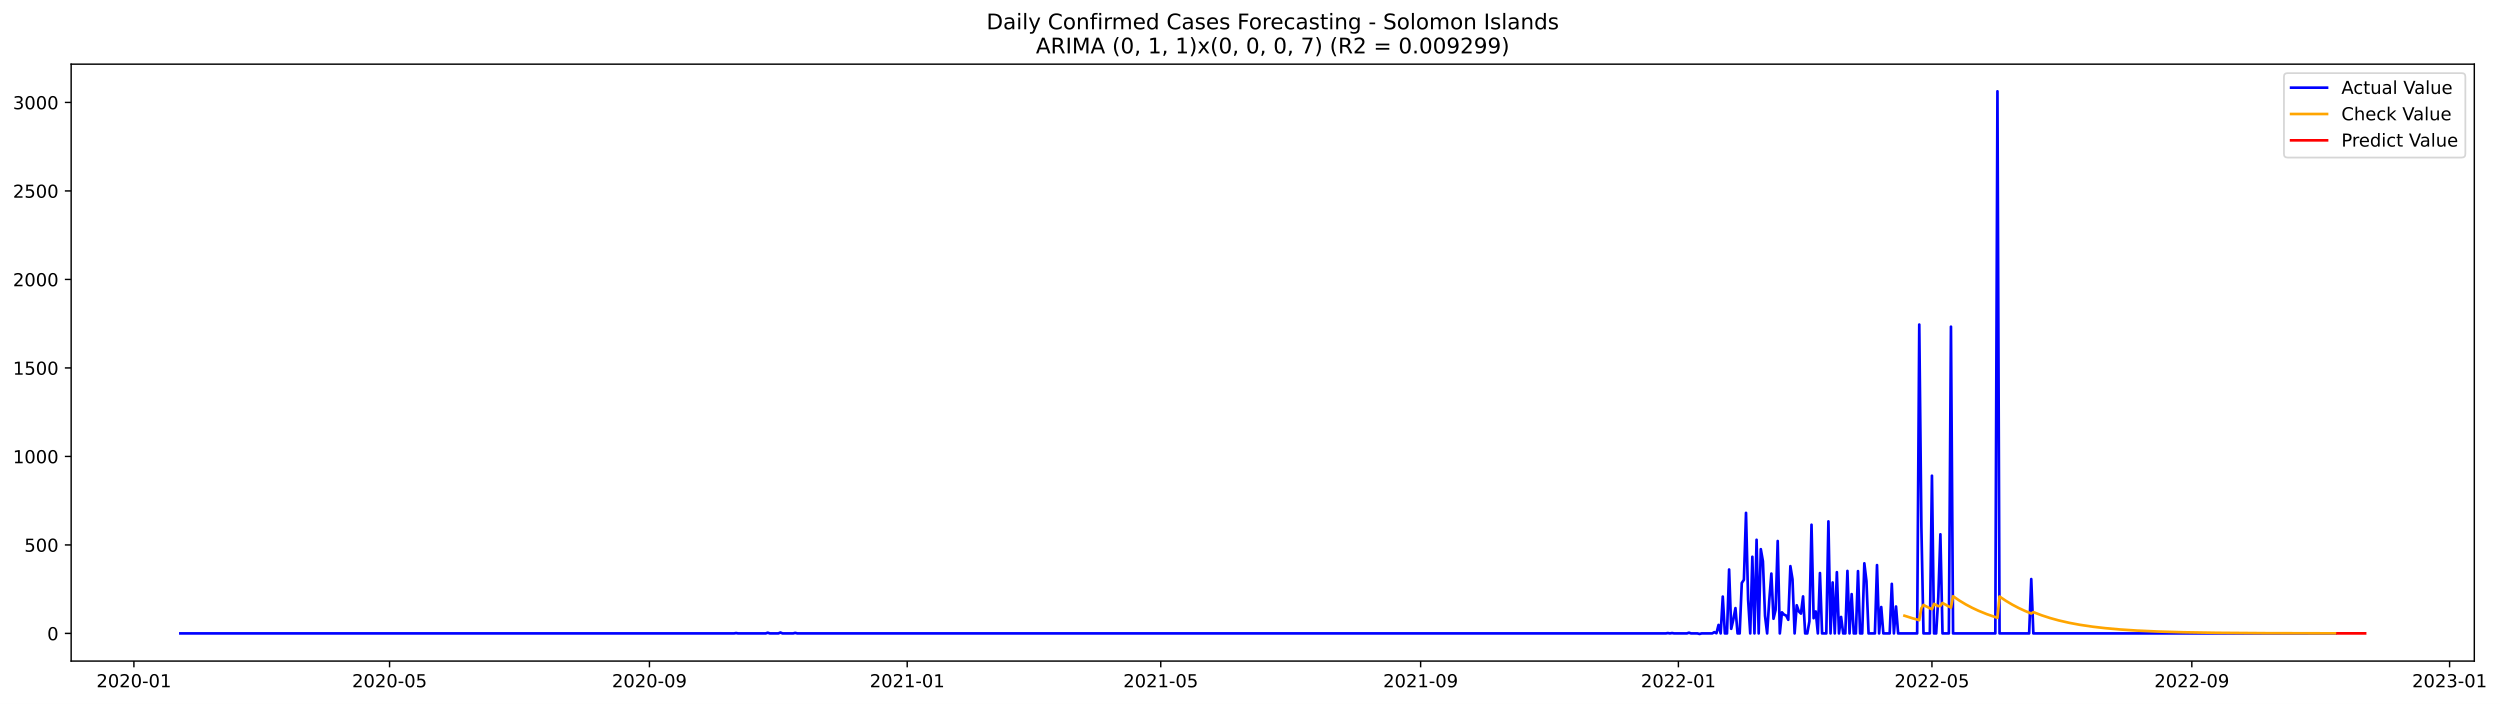
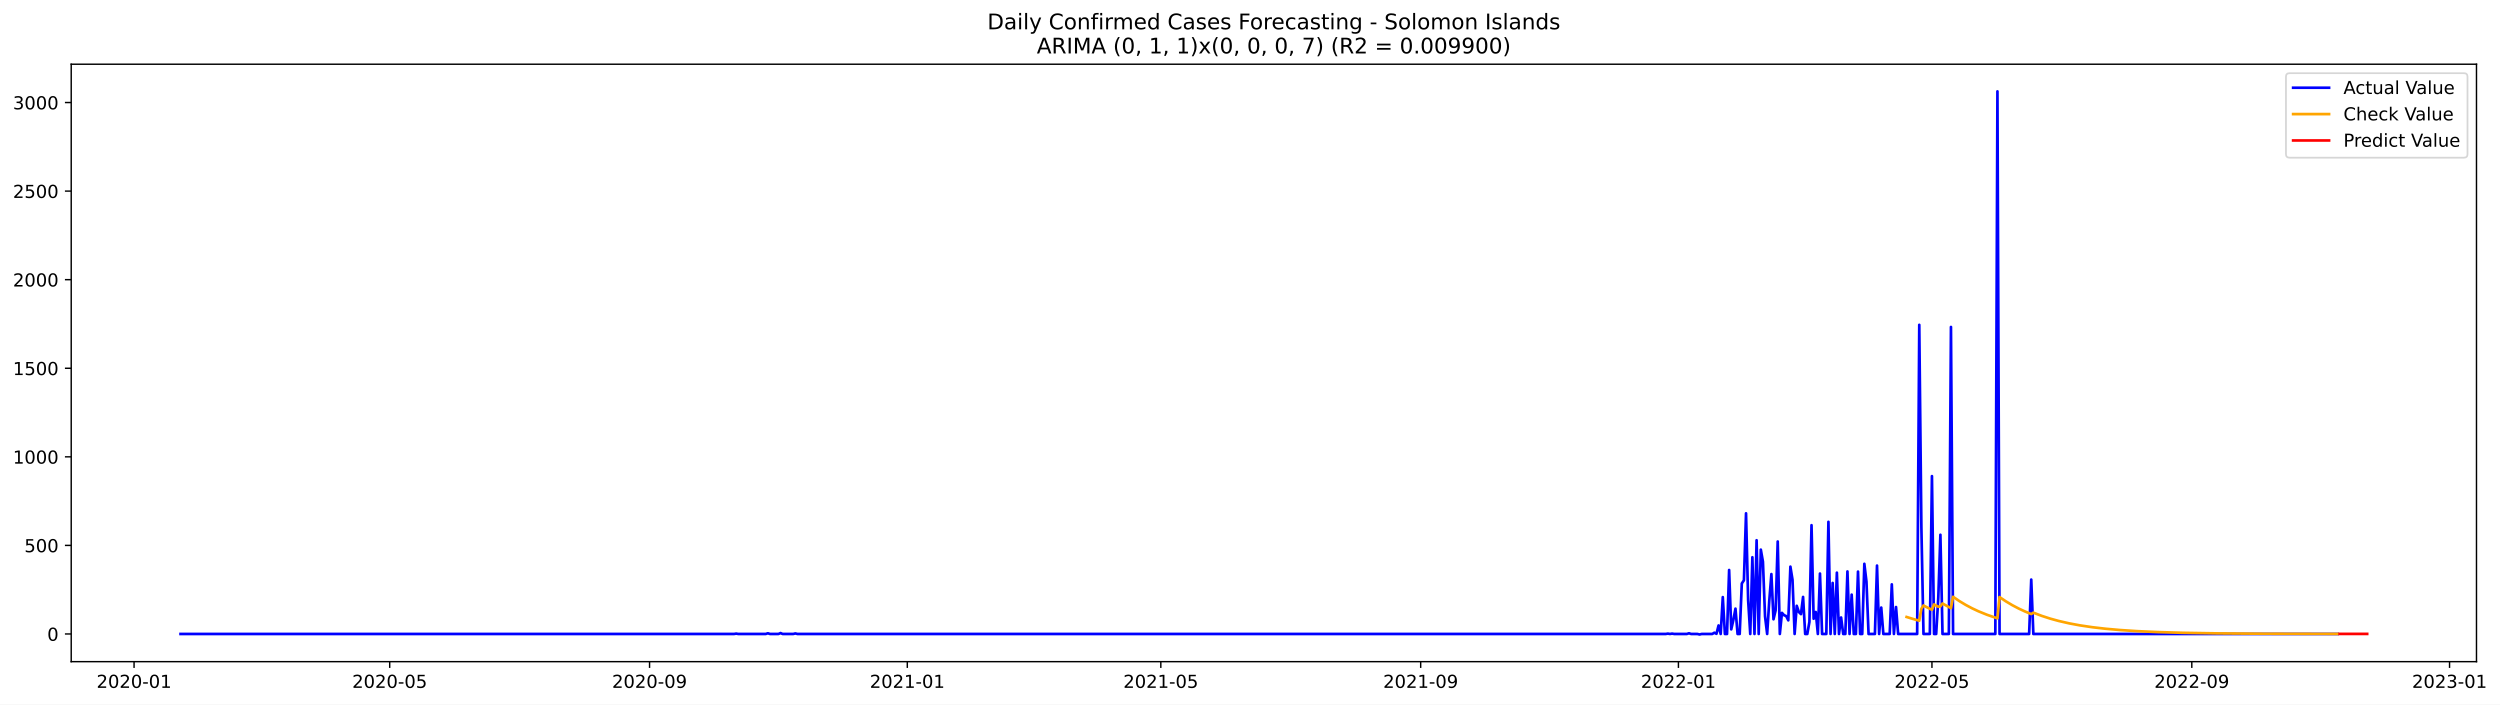
- <svg xmlns="http://www.w3.org/2000/svg" xmlns:xlink="http://www.w3.org/1999/xlink" width="1393.166pt" height="392.274pt" viewBox="0 0 1393.166 392.274" version="1.1">
+ <svg xmlns="http://www.w3.org/2000/svg" xmlns:xlink="http://www.w3.org/1999/xlink" width="1391.944pt" height="392.274pt" viewBox="0 0 1391.944 392.274" version="1.1">
  <defs>
    <style type="text/css">*{stroke-linejoin: round; stroke-linecap: butt}</style>
  </defs>
  <g id="figure_1">
    <g id="patch_1">
-       <path d="M 0 392.274  L 1393.166 392.274  L 1393.166 0  L 0 0  z " style="fill: #ffffff" />
+       <path d="M 0 392.274  L 1391.944 392.274  L 1391.944 0  L 0 0  z " style="fill: #ffffff" />
    </g>
    <g id="axes_1">
      <g id="patch_2">
        <path d="M 39.65 368.396  L 1378.85 368.396  L 1378.85 35.755  L 39.65 35.755  z " style="fill: #ffffff" />
      </g>
      <g id="matplotlib.axis_1">
        <g id="xtick_1">
          <g id="line2d_1">
            <defs>
-               <path id="me07cc4bc55" d="M 0 0  L 0 3.5  " style="stroke: #000000; stroke-width: 0.8" />
+               <path id="m49e1954fff" d="M 0 0  L 0 3.5  " style="stroke: #000000; stroke-width: 0.8" />
            </defs>
            <g>
-               <use xlink:href="#me07cc4bc55" x="74.619" y="368.396" style="stroke: #000000; stroke-width: 0.8" />
+               <use xlink:href="#m49e1954fff" x="74.644" y="368.396" style="stroke: #000000; stroke-width: 0.8" />
            </g>
          </g>
          <g id="text_1">
-             <g transform="translate(53.72803 382.9939)scale(0.1 -0.1)">
+             <g transform="translate(53.75306 382.9939)scale(0.1 -0.1)">
              <defs>
                <path id="DejaVuSans-32" d="M 1228 531  L 3431 531  L 3431 0  L 469 0  L 469 531  Q 828 903 1448 1529  Q 2069 2156 2228 2338  Q 2531 2678 2651 2914  Q 2772 3150 2772 3378  Q 2772 3750 2511 3984  Q 2250 4219 1831 4219  Q 1534 4219 1204 4116  Q 875 4013 500 3803  L 500 4441  Q 881 4594 1212 4672  Q 1544 4750 1819 4750  Q 2544 4750 2975 4387  Q 3406 4025 3406 3419  Q 3406 3131 3298 2873  Q 3191 2616 2906 2266  Q 2828 2175 2409 1742  Q 1991 1309 1228 531  z " transform="scale(0.015625)" />
                <path id="DejaVuSans-30" d="M 2034 4250  Q 1547 4250 1301 3770  Q 1056 3291 1056 2328  Q 1056 1369 1301 889  Q 1547 409 2034 409  Q 2525 409 2770 889  Q 3016 1369 3016 2328  Q 3016 3291 2770 3770  Q 2525 4250 2034 4250  z M 2034 4750  Q 2819 4750 3233 4129  Q 3647 3509 3647 2328  Q 3647 1150 3233 529  Q 2819 -91 2034 -91  Q 1250 -91 836 529  Q 422 1150 422 2328  Q 422 3509 836 4129  Q 1250 4750 2034 4750  z " transform="scale(0.015625)" />
                <path id="DejaVuSans-2d" d="M 313 2009  L 1997 2009  L 1997 1497  L 313 1497  L 313 2009  z " transform="scale(0.015625)" />
                <path id="DejaVuSans-31" d="M 794 531  L 1825 531  L 1825 4091  L 703 3866  L 703 4441  L 1819 4666  L 2450 4666  L 2450 531  L 3481 531  L 3481 0  L 794 0  L 794 531  z " transform="scale(0.015625)" />
              </defs>
              <use xlink:href="#DejaVuSans-32" />
              <use xlink:href="#DejaVuSans-30" x="63.623" />
              <use xlink:href="#DejaVuSans-32" x="127.246" />
              <use xlink:href="#DejaVuSans-30" x="190.869" />
              <use xlink:href="#DejaVuSans-2d" x="254.492" />
              <use xlink:href="#DejaVuSans-30" x="290.576" />
              <use xlink:href="#DejaVuSans-31" x="354.199" />
            </g>
          </g>
        </g>
        <g id="xtick_2">
          <g id="line2d_2">
            <g>
-               <use xlink:href="#me07cc4bc55" x="217.088" y="368.396" style="stroke: #000000; stroke-width: 0.8" />
+               <use xlink:href="#m49e1954fff" x="216.975" y="368.396" style="stroke: #000000; stroke-width: 0.8" />
            </g>
          </g>
          <g id="text_2">
-             <g transform="translate(196.1961 382.9939)scale(0.1 -0.1)">
+             <g transform="translate(196.0835 382.9939)scale(0.1 -0.1)">
              <defs>
                <path id="DejaVuSans-35" d="M 691 4666  L 3169 4666  L 3169 4134  L 1269 4134  L 1269 2991  Q 1406 3038 1543 3061  Q 1681 3084 1819 3084  Q 2600 3084 3056 2656  Q 3513 2228 3513 1497  Q 3513 744 3044 326  Q 2575 -91 1722 -91  Q 1428 -91 1123 -41  Q 819 9 494 109  L 494 744  Q 775 591 1075 516  Q 1375 441 1709 441  Q 2250 441 2565 725  Q 2881 1009 2881 1497  Q 2881 1984 2565 2268  Q 2250 2553 1709 2553  Q 1456 2553 1204 2497  Q 953 2441 691 2322  L 691 4666  z " transform="scale(0.015625)" />
              </defs>
              <use xlink:href="#DejaVuSans-32" />
              <use xlink:href="#DejaVuSans-30" x="63.623" />
              <use xlink:href="#DejaVuSans-32" x="127.246" />
              <use xlink:href="#DejaVuSans-30" x="190.869" />
              <use xlink:href="#DejaVuSans-2d" x="254.492" />
              <use xlink:href="#DejaVuSans-30" x="290.576" />
              <use xlink:href="#DejaVuSans-35" x="354.199" />
            </g>
          </g>
        </g>
        <g id="xtick_3">
          <g id="line2d_3">
            <g>
-               <use xlink:href="#me07cc4bc55" x="361.91" y="368.396" style="stroke: #000000; stroke-width: 0.8" />
+               <use xlink:href="#m49e1954fff" x="361.658" y="368.396" style="stroke: #000000; stroke-width: 0.8" />
            </g>
          </g>
          <g id="text_3">
-             <g transform="translate(341.019 382.9939)scale(0.1 -0.1)">
+             <g transform="translate(340.7665 382.9939)scale(0.1 -0.1)">
              <defs>
                <path id="DejaVuSans-39" d="M 703 97  L 703 672  Q 941 559 1184 500  Q 1428 441 1663 441  Q 2288 441 2617 861  Q 2947 1281 2994 2138  Q 2813 1869 2534 1725  Q 2256 1581 1919 1581  Q 1219 1581 811 2004  Q 403 2428 403 3163  Q 403 3881 828 4315  Q 1253 4750 1959 4750  Q 2769 4750 3195 4129  Q 3622 3509 3622 2328  Q 3622 1225 3098 567  Q 2575 -91 1691 -91  Q 1453 -91 1209 -44  Q 966 3 703 97  z M 1959 2075  Q 2384 2075 2632 2365  Q 2881 2656 2881 3163  Q 2881 3666 2632 3958  Q 2384 4250 1959 4250  Q 1534 4250 1286 3958  Q 1038 3666 1038 3163  Q 1038 2656 1286 2365  Q 1534 2075 1959 2075  z " transform="scale(0.015625)" />
              </defs>
              <use xlink:href="#DejaVuSans-32" />
              <use xlink:href="#DejaVuSans-30" x="63.623" />
              <use xlink:href="#DejaVuSans-32" x="127.246" />
              <use xlink:href="#DejaVuSans-30" x="190.869" />
              <use xlink:href="#DejaVuSans-2d" x="254.492" />
              <use xlink:href="#DejaVuSans-30" x="290.576" />
              <use xlink:href="#DejaVuSans-39" x="354.199" />
            </g>
          </g>
        </g>
        <g id="xtick_4">
          <g id="line2d_4">
            <g>
-               <use xlink:href="#me07cc4bc55" x="505.556" y="368.396" style="stroke: #000000; stroke-width: 0.8" />
+               <use xlink:href="#m49e1954fff" x="505.165" y="368.396" style="stroke: #000000; stroke-width: 0.8" />
            </g>
          </g>
          <g id="text_4">
-             <g transform="translate(484.6646 382.9939)scale(0.1 -0.1)">
+             <g transform="translate(484.2732 382.9939)scale(0.1 -0.1)">
              <use xlink:href="#DejaVuSans-32" />
              <use xlink:href="#DejaVuSans-30" x="63.623" />
              <use xlink:href="#DejaVuSans-32" x="127.246" />
              <use xlink:href="#DejaVuSans-31" x="190.869" />
              <use xlink:href="#DejaVuSans-2d" x="254.492" />
              <use xlink:href="#DejaVuSans-30" x="290.576" />
              <use xlink:href="#DejaVuSans-31" x="354.199" />
            </g>
          </g>
        </g>
        <g id="xtick_5">
          <g id="line2d_5">
            <g>
-               <use xlink:href="#me07cc4bc55" x="646.847" y="368.396" style="stroke: #000000; stroke-width: 0.8" />
+               <use xlink:href="#m49e1954fff" x="646.319" y="368.396" style="stroke: #000000; stroke-width: 0.8" />
            </g>
          </g>
          <g id="text_5">
-             <g transform="translate(625.9552 382.9939)scale(0.1 -0.1)">
+             <g transform="translate(625.4274 382.9939)scale(0.1 -0.1)">
              <use xlink:href="#DejaVuSans-32" />
              <use xlink:href="#DejaVuSans-30" x="63.623" />
              <use xlink:href="#DejaVuSans-32" x="127.246" />
              <use xlink:href="#DejaVuSans-31" x="190.869" />
              <use xlink:href="#DejaVuSans-2d" x="254.492" />
              <use xlink:href="#DejaVuSans-30" x="290.576" />
              <use xlink:href="#DejaVuSans-35" x="354.199" />
            </g>
          </g>
        </g>
        <g id="xtick_6">
          <g id="line2d_6">
            <g>
-               <use xlink:href="#me07cc4bc55" x="791.67" y="368.396" style="stroke: #000000; stroke-width: 0.8" />
+               <use xlink:href="#m49e1954fff" x="791.002" y="368.396" style="stroke: #000000; stroke-width: 0.8" />
            </g>
          </g>
          <g id="text_6">
-             <g transform="translate(770.7781 382.9939)scale(0.1 -0.1)">
+             <g transform="translate(770.1104 382.9939)scale(0.1 -0.1)">
              <use xlink:href="#DejaVuSans-32" />
              <use xlink:href="#DejaVuSans-30" x="63.623" />
              <use xlink:href="#DejaVuSans-32" x="127.246" />
              <use xlink:href="#DejaVuSans-31" x="190.869" />
              <use xlink:href="#DejaVuSans-2d" x="254.492" />
              <use xlink:href="#DejaVuSans-30" x="290.576" />
              <use xlink:href="#DejaVuSans-39" x="354.199" />
            </g>
          </g>
        </g>
        <g id="xtick_7">
          <g id="line2d_7">
            <g>
-               <use xlink:href="#me07cc4bc55" x="935.315" y="368.396" style="stroke: #000000; stroke-width: 0.8" />
+               <use xlink:href="#m49e1954fff" x="934.508" y="368.396" style="stroke: #000000; stroke-width: 0.8" />
            </g>
          </g>
          <g id="text_7">
-             <g transform="translate(914.4237 382.9939)scale(0.1 -0.1)">
+             <g transform="translate(913.6171 382.9939)scale(0.1 -0.1)">
              <use xlink:href="#DejaVuSans-32" />
              <use xlink:href="#DejaVuSans-30" x="63.623" />
              <use xlink:href="#DejaVuSans-32" x="127.246" />
              <use xlink:href="#DejaVuSans-32" x="190.869" />
              <use xlink:href="#DejaVuSans-2d" x="254.492" />
              <use xlink:href="#DejaVuSans-30" x="290.576" />
              <use xlink:href="#DejaVuSans-31" x="354.199" />
            </g>
          </g>
        </g>
        <g id="xtick_8">
          <g id="line2d_8">
            <g>
-               <use xlink:href="#me07cc4bc55" x="1076.606" y="368.396" style="stroke: #000000; stroke-width: 0.8" />
+               <use xlink:href="#m49e1954fff" x="1075.663" y="368.396" style="stroke: #000000; stroke-width: 0.8" />
            </g>
          </g>
          <g id="text_8">
-             <g transform="translate(1055.714 382.9939)scale(0.1 -0.1)">
+             <g transform="translate(1054.771 382.9939)scale(0.1 -0.1)">
              <use xlink:href="#DejaVuSans-32" />
              <use xlink:href="#DejaVuSans-30" x="63.623" />
              <use xlink:href="#DejaVuSans-32" x="127.246" />
              <use xlink:href="#DejaVuSans-32" x="190.869" />
              <use xlink:href="#DejaVuSans-2d" x="254.492" />
              <use xlink:href="#DejaVuSans-30" x="290.576" />
              <use xlink:href="#DejaVuSans-35" x="354.199" />
            </g>
          </g>
        </g>
        <g id="xtick_9">
          <g id="line2d_9">
            <g>
-               <use xlink:href="#me07cc4bc55" x="1221.429" y="368.396" style="stroke: #000000; stroke-width: 0.8" />
+               <use xlink:href="#m49e1954fff" x="1220.346" y="368.396" style="stroke: #000000; stroke-width: 0.8" />
            </g>
          </g>
          <g id="text_9">
-             <g transform="translate(1200.537 382.9939)scale(0.1 -0.1)">
+             <g transform="translate(1199.454 382.9939)scale(0.1 -0.1)">
              <use xlink:href="#DejaVuSans-32" />
              <use xlink:href="#DejaVuSans-30" x="63.623" />
              <use xlink:href="#DejaVuSans-32" x="127.246" />
              <use xlink:href="#DejaVuSans-32" x="190.869" />
              <use xlink:href="#DejaVuSans-2d" x="254.492" />
              <use xlink:href="#DejaVuSans-30" x="290.576" />
              <use xlink:href="#DejaVuSans-39" x="354.199" />
            </g>
          </g>
        </g>
        <g id="xtick_10">
          <g id="line2d_10">
            <g>
-               <use xlink:href="#me07cc4bc55" x="1365.074" y="368.396" style="stroke: #000000; stroke-width: 0.8" />
+               <use xlink:href="#m49e1954fff" x="1363.852" y="368.396" style="stroke: #000000; stroke-width: 0.8" />
            </g>
          </g>
          <g id="text_10">
-             <g transform="translate(1344.183 382.9939)scale(0.1 -0.1)">
+             <g transform="translate(1342.961 382.9939)scale(0.1 -0.1)">
              <defs>
                <path id="DejaVuSans-33" d="M 2597 2516  Q 3050 2419 3304 2112  Q 3559 1806 3559 1356  Q 3559 666 3084 287  Q 2609 -91 1734 -91  Q 1441 -91 1130 -33  Q 819 25 488 141  L 488 750  Q 750 597 1062 519  Q 1375 441 1716 441  Q 2309 441 2620 675  Q 2931 909 2931 1356  Q 2931 1769 2642 2001  Q 2353 2234 1838 2234  L 1294 2234  L 1294 2753  L 1863 2753  Q 2328 2753 2575 2939  Q 2822 3125 2822 3475  Q 2822 3834 2567 4026  Q 2313 4219 1838 4219  Q 1578 4219 1281 4162  Q 984 4106 628 3988  L 628 4550  Q 988 4650 1302 4700  Q 1616 4750 1894 4750  Q 2613 4750 3031 4423  Q 3450 4097 3450 3541  Q 3450 3153 3228 2886  Q 3006 2619 2597 2516  z " transform="scale(0.015625)" />
              </defs>
              <use xlink:href="#DejaVuSans-32" />
              <use xlink:href="#DejaVuSans-30" x="63.623" />
              <use xlink:href="#DejaVuSans-32" x="127.246" />
              <use xlink:href="#DejaVuSans-33" x="190.869" />
              <use xlink:href="#DejaVuSans-2d" x="254.492" />
              <use xlink:href="#DejaVuSans-30" x="290.576" />
              <use xlink:href="#DejaVuSans-31" x="354.199" />
            </g>
          </g>
        </g>
      </g>
      <g id="matplotlib.axis_2">
        <g id="ytick_1">
          <g id="line2d_11">
            <defs>
-               <path id="meef02e39de" d="M 0 0  L -3.5 0  " style="stroke: #000000; stroke-width: 0.8" />
+               <path id="m224151ffce" d="M 0 0  L -3.5 0  " style="stroke: #000000; stroke-width: 0.8" />
            </defs>
            <g>
-               <use xlink:href="#meef02e39de" x="39.65" y="352.98" style="stroke: #000000; stroke-width: 0.8" />
+               <use xlink:href="#m224151ffce" x="39.65" y="352.98" style="stroke: #000000; stroke-width: 0.8" />
            </g>
          </g>
          <g id="text_11">
            <g transform="translate(26.2875 356.7788)scale(0.1 -0.1)">
              <use xlink:href="#DejaVuSans-30" />
            </g>
          </g>
        </g>
        <g id="ytick_2">
          <g id="line2d_12">
            <g>
-               <use xlink:href="#meef02e39de" x="39.65" y="303.665" style="stroke: #000000; stroke-width: 0.8" />
+               <use xlink:href="#m224151ffce" x="39.65" y="303.665" style="stroke: #000000; stroke-width: 0.8" />
            </g>
          </g>
          <g id="text_12">
            <g transform="translate(13.5625 307.4638)scale(0.1 -0.1)">
              <use xlink:href="#DejaVuSans-35" />
              <use xlink:href="#DejaVuSans-30" x="63.623" />
              <use xlink:href="#DejaVuSans-30" x="127.246" />
            </g>
          </g>
        </g>
        <g id="ytick_3">
          <g id="line2d_13">
            <g>
-               <use xlink:href="#meef02e39de" x="39.65" y="254.349" style="stroke: #000000; stroke-width: 0.8" />
+               <use xlink:href="#m224151ffce" x="39.65" y="254.349" style="stroke: #000000; stroke-width: 0.8" />
            </g>
          </g>
          <g id="text_13">
            <g transform="translate(7.2 258.1487)scale(0.1 -0.1)">
              <use xlink:href="#DejaVuSans-31" />
              <use xlink:href="#DejaVuSans-30" x="63.623" />
              <use xlink:href="#DejaVuSans-30" x="127.246" />
              <use xlink:href="#DejaVuSans-30" x="190.869" />
            </g>
          </g>
        </g>
        <g id="ytick_4">
          <g id="line2d_14">
            <g>
-               <use xlink:href="#meef02e39de" x="39.65" y="205.034" style="stroke: #000000; stroke-width: 0.8" />
+               <use xlink:href="#m224151ffce" x="39.65" y="205.034" style="stroke: #000000; stroke-width: 0.8" />
            </g>
          </g>
          <g id="text_14">
            <g transform="translate(7.2 208.8336)scale(0.1 -0.1)">
              <use xlink:href="#DejaVuSans-31" />
              <use xlink:href="#DejaVuSans-35" x="63.623" />
              <use xlink:href="#DejaVuSans-30" x="127.246" />
              <use xlink:href="#DejaVuSans-30" x="190.869" />
            </g>
          </g>
        </g>
        <g id="ytick_5">
          <g id="line2d_15">
            <g>
-               <use xlink:href="#meef02e39de" x="39.65" y="155.719" style="stroke: #000000; stroke-width: 0.8" />
+               <use xlink:href="#m224151ffce" x="39.65" y="155.719" style="stroke: #000000; stroke-width: 0.8" />
            </g>
          </g>
          <g id="text_15">
            <g transform="translate(7.2 159.5186)scale(0.1 -0.1)">
              <use xlink:href="#DejaVuSans-32" />
              <use xlink:href="#DejaVuSans-30" x="63.623" />
              <use xlink:href="#DejaVuSans-30" x="127.246" />
              <use xlink:href="#DejaVuSans-30" x="190.869" />
            </g>
          </g>
        </g>
        <g id="ytick_6">
          <g id="line2d_16">
            <g>
-               <use xlink:href="#meef02e39de" x="39.65" y="106.404" style="stroke: #000000; stroke-width: 0.8" />
+               <use xlink:href="#m224151ffce" x="39.65" y="106.404" style="stroke: #000000; stroke-width: 0.8" />
            </g>
          </g>
          <g id="text_16">
            <g transform="translate(7.2 110.2035)scale(0.1 -0.1)">
              <use xlink:href="#DejaVuSans-32" />
              <use xlink:href="#DejaVuSans-35" x="63.623" />
              <use xlink:href="#DejaVuSans-30" x="127.246" />
              <use xlink:href="#DejaVuSans-30" x="190.869" />
            </g>
          </g>
        </g>
        <g id="ytick_7">
          <g id="line2d_17">
            <g>
-               <use xlink:href="#meef02e39de" x="39.65" y="57.089" style="stroke: #000000; stroke-width: 0.8" />
+               <use xlink:href="#m224151ffce" x="39.65" y="57.089" style="stroke: #000000; stroke-width: 0.8" />
            </g>
          </g>
          <g id="text_17">
            <g transform="translate(7.2 60.88842)scale(0.1 -0.1)">
              <use xlink:href="#DejaVuSans-33" />
              <use xlink:href="#DejaVuSans-30" x="63.623" />
              <use xlink:href="#DejaVuSans-30" x="127.246" />
              <use xlink:href="#DejaVuSans-30" x="190.869" />
            </g>
          </g>
        </g>
      </g>
      <g id="line2d_18">
-         <path d="M 100.523 352.98  L 409.007 352.98  L 410.185 352.782  L 411.362 352.98  L 426.669 352.98  L 427.846 352.585  L 429.024 352.98  L 433.733 352.98  L 434.911 352.486  L 436.088 352.98  L 441.975 352.98  L 443.153 352.684  L 444.33 352.98  L 928.251 352.98  L 929.428 352.782  L 930.605 352.98  L 931.783 352.782  L 932.96 352.98  L 940.025 352.98  L 941.202 352.585  L 942.38 352.98  L 945.912 352.98  L 947.089 353.276  L 948.267 352.98  L 954.154 352.98  L 955.331 352.289  L 956.509 352.881  L 957.686 348.245  L 958.864 352.98  L 960.041 332.465  L 961.218 352.98  L 962.396 352.98  L 963.573 317.374  L 964.751 350.415  L 965.928 345.188  L 967.105 338.875  L 968.283 352.98  L 969.46 352.98  L 970.638 324.87  L 971.815 323.095  L 972.993 285.812  L 974.17 334.24  L 975.347 352.98  L 976.525 310.273  L 977.702 352.98  L 978.88 300.804  L 980.057 352.98  L 981.235 306.032  L 982.412 312.739  L 983.589 343.215  L 984.767 352.98  L 985.944 334.536  L 987.122 319.643  L 988.299 344.793  L 989.476 339.862  L 990.654 301.495  L 991.831 352.98  L 993.009 341.243  L 994.186 342.525  L 995.364 343.018  L 996.541 345.385  L 997.718 315.5  L 998.896 322.799  L 1000.073 352.98  L 1001.251 337.297  L 1002.428 340.749  L 1003.606 341.933  L 1004.783 332.366  L 1005.96 352.98  L 1007.138 352.98  L 1008.315 346.273  L 1009.493 292.421  L 1010.67 344.497  L 1011.848 340.749  L 1013.025 352.98  L 1014.202 319.347  L 1015.38 352.98  L 1017.735 352.98  L 1018.912 290.547  L 1020.089 352.98  L 1021.267 324.574  L 1022.444 352.98  L 1023.622 318.854  L 1024.799 352.98  L 1025.977 343.807  L 1027.154 352.98  L 1028.331 352.98  L 1029.509 318.163  L 1030.686 352.98  L 1031.864 331.084  L 1033.041 352.98  L 1034.219 352.98  L 1035.396 318.262  L 1036.573 352.98  L 1037.751 352.98  L 1038.928 313.922  L 1040.106 323.785  L 1041.283 352.98  L 1044.815 352.98  L 1045.993 314.908  L 1047.17 352.98  L 1048.348 338.284  L 1049.525 352.98  L 1053.057 352.98  L 1054.235 325.363  L 1055.412 352.98  L 1056.59 337.988  L 1057.767 352.98  L 1068.364 352.98  L 1069.541 180.87  L 1070.719 293.407  L 1071.896 352.98  L 1075.428 352.98  L 1076.606 265.1  L 1077.783 352.98  L 1078.961 352.98  L 1080.138 332.859  L 1081.315 297.747  L 1082.493 352.98  L 1086.025 352.98  L 1087.203 182.054  L 1088.38 352.98  L 1111.928 352.98  L 1113.106 50.876  L 1114.283 352.98  L 1130.767 352.98  L 1131.945 322.7  L 1133.122 352.98  L 1301.493 352.98  L 1301.493 352.98  " clip-path="url(#pf035b717b8)" style="fill: none; stroke: #0000ff; stroke-width: 1.5; stroke-linecap: square" />
+         <path d="M 100.523 352.98  L 408.709 352.98  L 409.886 352.782  L 411.062 352.98  L 426.354 352.98  L 427.53 352.585  L 428.706 352.98  L 433.411 352.98  L 434.588 352.486  L 435.764 352.98  L 441.645 352.98  L 442.822 352.684  L 443.998 352.98  L 927.451 352.98  L 928.627 352.782  L 929.803 352.98  L 930.98 352.782  L 932.156 352.98  L 939.214 352.98  L 940.39 352.585  L 941.566 352.98  L 945.095 352.98  L 946.271 353.276  L 947.448 352.98  L 953.329 352.98  L 954.505 352.289  L 955.682 352.881  L 956.858 348.245  L 958.034 352.98  L 959.21 332.465  L 960.387 352.98  L 961.563 352.98  L 962.739 317.374  L 963.916 350.415  L 965.092 345.188  L 966.268 338.875  L 967.444 352.98  L 968.621 352.98  L 969.797 324.87  L 970.973 323.095  L 972.15 285.812  L 973.326 334.24  L 974.502 352.98  L 975.678 310.273  L 976.855 352.98  L 978.031 300.804  L 979.207 352.98  L 980.384 306.032  L 981.56 312.739  L 982.736 343.215  L 983.912 352.98  L 985.089 334.536  L 986.265 319.643  L 987.441 344.793  L 988.618 339.862  L 989.794 301.495  L 990.97 352.98  L 992.146 341.243  L 993.323 342.525  L 994.499 343.018  L 995.675 345.385  L 996.852 315.5  L 998.028 322.799  L 999.204 352.98  L 1000.38 337.297  L 1001.557 340.749  L 1002.733 341.933  L 1003.909 332.366  L 1005.086 352.98  L 1006.262 352.98  L 1007.438 346.273  L 1008.614 292.421  L 1009.791 344.497  L 1010.967 340.749  L 1012.143 352.98  L 1013.32 319.347  L 1014.496 352.98  L 1016.848 352.98  L 1018.025 290.547  L 1019.201 352.98  L 1020.377 324.574  L 1021.554 352.98  L 1022.73 318.854  L 1023.906 352.98  L 1025.082 343.807  L 1026.259 352.98  L 1027.435 352.98  L 1028.611 318.163  L 1029.788 352.98  L 1030.964 331.084  L 1032.14 352.98  L 1033.316 352.98  L 1034.493 318.262  L 1035.669 352.98  L 1036.845 352.98  L 1038.022 313.922  L 1039.198 323.785  L 1040.374 352.98  L 1043.903 352.98  L 1045.079 314.908  L 1046.256 352.98  L 1047.432 338.284  L 1048.608 352.98  L 1052.137 352.98  L 1053.313 325.363  L 1054.49 352.98  L 1055.666 337.988  L 1056.842 352.98  L 1067.429 352.98  L 1068.605 180.87  L 1069.781 293.407  L 1070.958 352.98  L 1074.486 352.98  L 1075.663 265.1  L 1076.839 352.98  L 1078.015 352.98  L 1079.192 332.859  L 1080.368 297.747  L 1081.544 352.98  L 1085.073 352.98  L 1086.249 182.054  L 1087.425 352.98  L 1110.951 352.98  L 1112.127 50.876  L 1113.304 352.98  L 1129.772 352.98  L 1130.948 322.7  L 1132.124 352.98  L 1301.509 352.98  L 1301.509 352.98  " clip-path="url(#p7f4cfa52b7)" style="fill: none; stroke: #0000ff; stroke-width: 1.5; stroke-linecap: square" />
      </g>
      <g id="line2d_19">
-         <path d="M 1061.299 343.122  L 1066.009 344.617  L 1069.541 345.587  L 1070.719 338.952  L 1071.896 337.117  L 1075.428 338.958  L 1076.606 339.523  L 1077.783 336.525  L 1080.138 337.824  L 1081.315 337.624  L 1082.493 336.017  L 1086.025 337.986  L 1087.203 338.59  L 1088.38 332.284  L 1091.912 334.686  L 1095.444 336.809  L 1098.977 338.685  L 1102.509 340.344  L 1107.219 342.26  L 1111.928 343.886  L 1113.106 344.252  L 1114.283 332.434  L 1117.815 334.818  L 1121.348 336.926  L 1124.88 338.789  L 1128.412 340.436  L 1131.945 341.891  L 1133.122 341.118  L 1137.832 342.917  L 1142.541 344.443  L 1147.251 345.738  L 1153.138 347.084  L 1159.025 348.179  L 1166.09 349.229  L 1173.154 350.049  L 1181.396 350.782  L 1190.816 351.398  L 1202.59 351.931  L 1216.719 352.34  L 1235.558 352.648  L 1262.638 352.851  L 1301.493 352.946  L 1301.493 352.946  " clip-path="url(#pf035b717b8)" style="fill: none; stroke: #ffa500; stroke-width: 1.5; stroke-linecap: square" />
+         <path d="M 1061.547 343.519  L 1066.252 344.954  L 1068.605 345.587  L 1069.781 338.952  L 1070.958 337.117  L 1074.486 338.958  L 1075.663 339.523  L 1076.839 336.525  L 1079.192 337.824  L 1080.368 337.624  L 1081.544 336.017  L 1085.073 337.986  L 1086.249 338.59  L 1087.425 332.284  L 1090.954 334.686  L 1094.483 336.809  L 1098.012 338.685  L 1101.541 340.344  L 1106.246 342.26  L 1110.951 343.886  L 1112.127 344.252  L 1113.304 332.434  L 1116.833 334.818  L 1120.361 336.926  L 1123.89 338.789  L 1127.419 340.436  L 1130.948 341.891  L 1132.124 341.118  L 1136.829 342.917  L 1141.535 344.443  L 1146.24 345.738  L 1152.121 347.084  L 1158.003 348.179  L 1165.06 349.229  L 1172.118 350.049  L 1180.352 350.782  L 1189.762 351.398  L 1201.525 351.931  L 1215.641 352.339  L 1234.461 352.648  L 1261.516 352.851  L 1301.509 352.948  L 1301.509 352.948  " clip-path="url(#p7f4cfa52b7)" style="fill: none; stroke: #ffa500; stroke-width: 1.5; stroke-linecap: square" />
      </g>
      <g id="line2d_20">
-         <path d="M 1302.671 352.948  L 1303.848 352.948  L 1305.026 352.948  L 1306.203 352.948  L 1307.38 352.948  L 1308.558 352.948  L 1309.735 352.948  L 1310.913 352.948  L 1312.09 352.948  L 1313.268 352.948  L 1314.445 352.948  L 1315.622 352.948  L 1316.8 352.948  L 1317.977 352.948  " clip-path="url(#pf035b717b8)" style="fill: none; stroke: #ff0000; stroke-width: 1.5; stroke-linecap: square" />
+         <path d="M 1302.686 352.949  L 1303.862 352.949  L 1305.038 352.949  L 1306.214 352.949  L 1307.391 352.949  L 1308.567 352.949  L 1309.743 352.949  L 1310.92 352.949  L 1312.096 352.949  L 1313.272 352.949  L 1314.448 352.949  L 1315.625 352.949  L 1316.801 352.949  L 1317.977 352.949  " clip-path="url(#p7f4cfa52b7)" style="fill: none; stroke: #ff0000; stroke-width: 1.5; stroke-linecap: square" />
      </g>
      <g id="patch_3">
        <path d="M 39.65 368.396  L 39.65 35.755  " style="fill: none; stroke: #000000; stroke-width: 0.8; stroke-linejoin: miter; stroke-linecap: square" />
      </g>
      <g id="patch_4">
        <path d="M 1378.85 368.396  L 1378.85 35.755  " style="fill: none; stroke: #000000; stroke-width: 0.8; stroke-linejoin: miter; stroke-linecap: square" />
      </g>
      <g id="patch_5">
        <path d="M 39.65 368.396  L 1378.85 368.396  " style="fill: none; stroke: #000000; stroke-width: 0.8; stroke-linejoin: miter; stroke-linecap: square" />
      </g>
      <g id="patch_6">
        <path d="M 39.65 35.755  L 1378.85 35.755  " style="fill: none; stroke: #000000; stroke-width: 0.8; stroke-linejoin: miter; stroke-linecap: square" />
      </g>
      <g id="text_18">
        <g transform="translate(549.7297 16.31812)scale(0.12 -0.12)">
          <defs>
            <path id="DejaVuSans-44" d="M 1259 4147  L 1259 519  L 2022 519  Q 2988 519 3436 956  Q 3884 1394 3884 2338  Q 3884 3275 3436 3711  Q 2988 4147 2022 4147  L 1259 4147  z M 628 4666  L 1925 4666  Q 3281 4666 3915 4102  Q 4550 3538 4550 2338  Q 4550 1131 3912 565  Q 3275 0 1925 0  L 628 0  L 628 4666  z " transform="scale(0.015625)" />
            <path id="DejaVuSans-61" d="M 2194 1759  Q 1497 1759 1228 1600  Q 959 1441 959 1056  Q 959 750 1161 570  Q 1363 391 1709 391  Q 2188 391 2477 730  Q 2766 1069 2766 1631  L 2766 1759  L 2194 1759  z M 3341 1997  L 3341 0  L 2766 0  L 2766 531  Q 2569 213 2275 61  Q 1981 -91 1556 -91  Q 1019 -91 701 211  Q 384 513 384 1019  Q 384 1609 779 1909  Q 1175 2209 1959 2209  L 2766 2209  L 2766 2266  Q 2766 2663 2505 2880  Q 2244 3097 1772 3097  Q 1472 3097 1187 3025  Q 903 2953 641 2809  L 641 3341  Q 956 3463 1253 3523  Q 1550 3584 1831 3584  Q 2591 3584 2966 3190  Q 3341 2797 3341 1997  z " transform="scale(0.015625)" />
            <path id="DejaVuSans-69" d="M 603 3500  L 1178 3500  L 1178 0  L 603 0  L 603 3500  z M 603 4863  L 1178 4863  L 1178 4134  L 603 4134  L 603 4863  z " transform="scale(0.015625)" />
            <path id="DejaVuSans-6c" d="M 603 4863  L 1178 4863  L 1178 0  L 603 0  L 603 4863  z " transform="scale(0.015625)" />
            <path id="DejaVuSans-79" d="M 2059 -325  Q 1816 -950 1584 -1140  Q 1353 -1331 966 -1331  L 506 -1331  L 506 -850  L 844 -850  Q 1081 -850 1212 -737  Q 1344 -625 1503 -206  L 1606 56  L 191 3500  L 800 3500  L 1894 763  L 2988 3500  L 3597 3500  L 2059 -325  z " transform="scale(0.015625)" />
            <path id="DejaVuSans-20" transform="scale(0.015625)" />
            <path id="DejaVuSans-43" d="M 4122 4306  L 4122 3641  Q 3803 3938 3442 4084  Q 3081 4231 2675 4231  Q 1875 4231 1450 3742  Q 1025 3253 1025 2328  Q 1025 1406 1450 917  Q 1875 428 2675 428  Q 3081 428 3442 575  Q 3803 722 4122 1019  L 4122 359  Q 3791 134 3420 21  Q 3050 -91 2638 -91  Q 1578 -91 968 557  Q 359 1206 359 2328  Q 359 3453 968 4101  Q 1578 4750 2638 4750  Q 3056 4750 3426 4639  Q 3797 4528 4122 4306  z " transform="scale(0.015625)" />
            <path id="DejaVuSans-6f" d="M 1959 3097  Q 1497 3097 1228 2736  Q 959 2375 959 1747  Q 959 1119 1226 758  Q 1494 397 1959 397  Q 2419 397 2687 759  Q 2956 1122 2956 1747  Q 2956 2369 2687 2733  Q 2419 3097 1959 3097  z M 1959 3584  Q 2709 3584 3137 3096  Q 3566 2609 3566 1747  Q 3566 888 3137 398  Q 2709 -91 1959 -91  Q 1206 -91 779 398  Q 353 888 353 1747  Q 353 2609 779 3096  Q 1206 3584 1959 3584  z " transform="scale(0.015625)" />
            <path id="DejaVuSans-6e" d="M 3513 2113  L 3513 0  L 2938 0  L 2938 2094  Q 2938 2591 2744 2837  Q 2550 3084 2163 3084  Q 1697 3084 1428 2787  Q 1159 2491 1159 1978  L 1159 0  L 581 0  L 581 3500  L 1159 3500  L 1159 2956  Q 1366 3272 1645 3428  Q 1925 3584 2291 3584  Q 2894 3584 3203 3211  Q 3513 2838 3513 2113  z " transform="scale(0.015625)" />
            <path id="DejaVuSans-66" d="M 2375 4863  L 2375 4384  L 1825 4384  Q 1516 4384 1395 4259  Q 1275 4134 1275 3809  L 1275 3500  L 2222 3500  L 2222 3053  L 1275 3053  L 1275 0  L 697 0  L 697 3053  L 147 3053  L 147 3500  L 697 3500  L 697 3744  Q 697 4328 969 4595  Q 1241 4863 1831 4863  L 2375 4863  z " transform="scale(0.015625)" />
            <path id="DejaVuSans-72" d="M 2631 2963  Q 2534 3019 2420 3045  Q 2306 3072 2169 3072  Q 1681 3072 1420 2755  Q 1159 2438 1159 1844  L 1159 0  L 581 0  L 581 3500  L 1159 3500  L 1159 2956  Q 1341 3275 1631 3429  Q 1922 3584 2338 3584  Q 2397 3584 2469 3576  Q 2541 3569 2628 3553  L 2631 2963  z " transform="scale(0.015625)" />
            <path id="DejaVuSans-6d" d="M 3328 2828  Q 3544 3216 3844 3400  Q 4144 3584 4550 3584  Q 5097 3584 5394 3201  Q 5691 2819 5691 2113  L 5691 0  L 5113 0  L 5113 2094  Q 5113 2597 4934 2840  Q 4756 3084 4391 3084  Q 3944 3084 3684 2787  Q 3425 2491 3425 1978  L 3425 0  L 2847 0  L 2847 2094  Q 2847 2600 2669 2842  Q 2491 3084 2119 3084  Q 1678 3084 1418 2786  Q 1159 2488 1159 1978  L 1159 0  L 581 0  L 581 3500  L 1159 3500  L 1159 2956  Q 1356 3278 1631 3431  Q 1906 3584 2284 3584  Q 2666 3584 2933 3390  Q 3200 3197 3328 2828  z " transform="scale(0.015625)" />
            <path id="DejaVuSans-65" d="M 3597 1894  L 3597 1613  L 953 1613  Q 991 1019 1311 708  Q 1631 397 2203 397  Q 2534 397 2845 478  Q 3156 559 3463 722  L 3463 178  Q 3153 47 2828 -22  Q 2503 -91 2169 -91  Q 1331 -91 842 396  Q 353 884 353 1716  Q 353 2575 817 3079  Q 1281 3584 2069 3584  Q 2775 3584 3186 3129  Q 3597 2675 3597 1894  z M 3022 2063  Q 3016 2534 2758 2815  Q 2500 3097 2075 3097  Q 1594 3097 1305 2825  Q 1016 2553 972 2059  L 3022 2063  z " transform="scale(0.015625)" />
            <path id="DejaVuSans-64" d="M 2906 2969  L 2906 4863  L 3481 4863  L 3481 0  L 2906 0  L 2906 525  Q 2725 213 2448 61  Q 2172 -91 1784 -91  Q 1150 -91 751 415  Q 353 922 353 1747  Q 353 2572 751 3078  Q 1150 3584 1784 3584  Q 2172 3584 2448 3432  Q 2725 3281 2906 2969  z M 947 1747  Q 947 1113 1208 752  Q 1469 391 1925 391  Q 2381 391 2643 752  Q 2906 1113 2906 1747  Q 2906 2381 2643 2742  Q 2381 3103 1925 3103  Q 1469 3103 1208 2742  Q 947 2381 947 1747  z " transform="scale(0.015625)" />
            <path id="DejaVuSans-73" d="M 2834 3397  L 2834 2853  Q 2591 2978 2328 3040  Q 2066 3103 1784 3103  Q 1356 3103 1142 2972  Q 928 2841 928 2578  Q 928 2378 1081 2264  Q 1234 2150 1697 2047  L 1894 2003  Q 2506 1872 2764 1633  Q 3022 1394 3022 966  Q 3022 478 2636 193  Q 2250 -91 1575 -91  Q 1294 -91 989 -36  Q 684 19 347 128  L 347 722  Q 666 556 975 473  Q 1284 391 1588 391  Q 1994 391 2212 530  Q 2431 669 2431 922  Q 2431 1156 2273 1281  Q 2116 1406 1581 1522  L 1381 1569  Q 847 1681 609 1914  Q 372 2147 372 2553  Q 372 3047 722 3315  Q 1072 3584 1716 3584  Q 2034 3584 2315 3537  Q 2597 3491 2834 3397  z " transform="scale(0.015625)" />
            <path id="DejaVuSans-46" d="M 628 4666  L 3309 4666  L 3309 4134  L 1259 4134  L 1259 2759  L 3109 2759  L 3109 2228  L 1259 2228  L 1259 0  L 628 0  L 628 4666  z " transform="scale(0.015625)" />
            <path id="DejaVuSans-63" d="M 3122 3366  L 3122 2828  Q 2878 2963 2633 3030  Q 2388 3097 2138 3097  Q 1578 3097 1268 2742  Q 959 2388 959 1747  Q 959 1106 1268 751  Q 1578 397 2138 397  Q 2388 397 2633 464  Q 2878 531 3122 666  L 3122 134  Q 2881 22 2623 -34  Q 2366 -91 2075 -91  Q 1284 -91 818 406  Q 353 903 353 1747  Q 353 2603 823 3093  Q 1294 3584 2113 3584  Q 2378 3584 2631 3529  Q 2884 3475 3122 3366  z " transform="scale(0.015625)" />
            <path id="DejaVuSans-74" d="M 1172 4494  L 1172 3500  L 2356 3500  L 2356 3053  L 1172 3053  L 1172 1153  Q 1172 725 1289 603  Q 1406 481 1766 481  L 2356 481  L 2356 0  L 1766 0  Q 1100 0 847 248  Q 594 497 594 1153  L 594 3053  L 172 3053  L 172 3500  L 594 3500  L 594 4494  L 1172 4494  z " transform="scale(0.015625)" />
            <path id="DejaVuSans-67" d="M 2906 1791  Q 2906 2416 2648 2759  Q 2391 3103 1925 3103  Q 1463 3103 1205 2759  Q 947 2416 947 1791  Q 947 1169 1205 825  Q 1463 481 1925 481  Q 2391 481 2648 825  Q 2906 1169 2906 1791  z M 3481 434  Q 3481 -459 3084 -895  Q 2688 -1331 1869 -1331  Q 1566 -1331 1297 -1286  Q 1028 -1241 775 -1147  L 775 -588  Q 1028 -725 1275 -790  Q 1522 -856 1778 -856  Q 2344 -856 2625 -561  Q 2906 -266 2906 331  L 2906 616  Q 2728 306 2450 153  Q 2172 0 1784 0  Q 1141 0 747 490  Q 353 981 353 1791  Q 353 2603 747 3093  Q 1141 3584 1784 3584  Q 2172 3584 2450 3431  Q 2728 3278 2906 2969  L 2906 3500  L 3481 3500  L 3481 434  z " transform="scale(0.015625)" />
            <path id="DejaVuSans-53" d="M 3425 4513  L 3425 3897  Q 3066 4069 2747 4153  Q 2428 4238 2131 4238  Q 1616 4238 1336 4038  Q 1056 3838 1056 3469  Q 1056 3159 1242 3001  Q 1428 2844 1947 2747  L 2328 2669  Q 3034 2534 3370 2195  Q 3706 1856 3706 1288  Q 3706 609 3251 259  Q 2797 -91 1919 -91  Q 1588 -91 1214 -16  Q 841 59 441 206  L 441 856  Q 825 641 1194 531  Q 1563 422 1919 422  Q 2459 422 2753 634  Q 3047 847 3047 1241  Q 3047 1584 2836 1778  Q 2625 1972 2144 2069  L 1759 2144  Q 1053 2284 737 2584  Q 422 2884 422 3419  Q 422 4038 858 4394  Q 1294 4750 2059 4750  Q 2388 4750 2728 4690  Q 3069 4631 3425 4513  z " transform="scale(0.015625)" />
            <path id="DejaVuSans-49" d="M 628 4666  L 1259 4666  L 1259 0  L 628 0  L 628 4666  z " transform="scale(0.015625)" />
          </defs>
          <use xlink:href="#DejaVuSans-44" />
          <use xlink:href="#DejaVuSans-61" x="77.002" />
          <use xlink:href="#DejaVuSans-69" x="138.281" />
          <use xlink:href="#DejaVuSans-6c" x="166.064" />
          <use xlink:href="#DejaVuSans-79" x="193.848" />
          <use xlink:href="#DejaVuSans-20" x="253.027" />
          <use xlink:href="#DejaVuSans-43" x="284.814" />
          <use xlink:href="#DejaVuSans-6f" x="354.639" />
          <use xlink:href="#DejaVuSans-6e" x="415.82" />
          <use xlink:href="#DejaVuSans-66" x="479.199" />
          <use xlink:href="#DejaVuSans-69" x="514.404" />
          <use xlink:href="#DejaVuSans-72" x="542.188" />
          <use xlink:href="#DejaVuSans-6d" x="581.551" />
          <use xlink:href="#DejaVuSans-65" x="678.963" />
          <use xlink:href="#DejaVuSans-64" x="740.486" />
          <use xlink:href="#DejaVuSans-20" x="803.963" />
          <use xlink:href="#DejaVuSans-43" x="835.75" />
          <use xlink:href="#DejaVuSans-61" x="905.574" />
          <use xlink:href="#DejaVuSans-73" x="966.854" />
          <use xlink:href="#DejaVuSans-65" x="1018.953" />
          <use xlink:href="#DejaVuSans-73" x="1080.477" />
          <use xlink:href="#DejaVuSans-20" x="1132.576" />
          <use xlink:href="#DejaVuSans-46" x="1164.363" />
          <use xlink:href="#DejaVuSans-6f" x="1218.258" />
          <use xlink:href="#DejaVuSans-72" x="1279.439" />
          <use xlink:href="#DejaVuSans-65" x="1318.303" />
          <use xlink:href="#DejaVuSans-63" x="1379.826" />
          <use xlink:href="#DejaVuSans-61" x="1434.807" />
          <use xlink:href="#DejaVuSans-73" x="1496.086" />
          <use xlink:href="#DejaVuSans-74" x="1548.186" />
          <use xlink:href="#DejaVuSans-69" x="1587.395" />
          <use xlink:href="#DejaVuSans-6e" x="1615.178" />
          <use xlink:href="#DejaVuSans-67" x="1678.557" />
          <use xlink:href="#DejaVuSans-20" x="1742.033" />
          <use xlink:href="#DejaVuSans-2d" x="1773.82" />
          <use xlink:href="#DejaVuSans-20" x="1809.904" />
          <use xlink:href="#DejaVuSans-53" x="1841.691" />
          <use xlink:href="#DejaVuSans-6f" x="1905.168" />
          <use xlink:href="#DejaVuSans-6c" x="1966.35" />
          <use xlink:href="#DejaVuSans-6f" x="1994.133" />
          <use xlink:href="#DejaVuSans-6d" x="2055.314" />
          <use xlink:href="#DejaVuSans-6f" x="2152.727" />
          <use xlink:href="#DejaVuSans-6e" x="2213.908" />
          <use xlink:href="#DejaVuSans-20" x="2277.287" />
          <use xlink:href="#DejaVuSans-49" x="2309.074" />
          <use xlink:href="#DejaVuSans-73" x="2338.566" />
          <use xlink:href="#DejaVuSans-6c" x="2390.666" />
          <use xlink:href="#DejaVuSans-61" x="2418.449" />
          <use xlink:href="#DejaVuSans-6e" x="2479.729" />
          <use xlink:href="#DejaVuSans-64" x="2543.107" />
          <use xlink:href="#DejaVuSans-73" x="2606.584" />
        </g>
        <g transform="translate(577.2659 29.7555)scale(0.12 -0.12)">
          <defs>
            <path id="DejaVuSans-41" d="M 2188 4044  L 1331 1722  L 3047 1722  L 2188 4044  z M 1831 4666  L 2547 4666  L 4325 0  L 3669 0  L 3244 1197  L 1141 1197  L 716 0  L 50 0  L 1831 4666  z " transform="scale(0.015625)" />
            <path id="DejaVuSans-52" d="M 2841 2188  Q 3044 2119 3236 1894  Q 3428 1669 3622 1275  L 4263 0  L 3584 0  L 2988 1197  Q 2756 1666 2539 1819  Q 2322 1972 1947 1972  L 1259 1972  L 1259 0  L 628 0  L 628 4666  L 2053 4666  Q 2853 4666 3247 4331  Q 3641 3997 3641 3322  Q 3641 2881 3436 2590  Q 3231 2300 2841 2188  z M 1259 4147  L 1259 2491  L 2053 2491  Q 2509 2491 2742 2702  Q 2975 2913 2975 3322  Q 2975 3731 2742 3939  Q 2509 4147 2053 4147  L 1259 4147  z " transform="scale(0.015625)" />
            <path id="DejaVuSans-4d" d="M 628 4666  L 1569 4666  L 2759 1491  L 3956 4666  L 4897 4666  L 4897 0  L 4281 0  L 4281 4097  L 3078 897  L 2444 897  L 1241 4097  L 1241 0  L 628 0  L 628 4666  z " transform="scale(0.015625)" />
            <path id="DejaVuSans-28" d="M 1984 4856  Q 1566 4138 1362 3434  Q 1159 2731 1159 2009  Q 1159 1288 1364 580  Q 1569 -128 1984 -844  L 1484 -844  Q 1016 -109 783 600  Q 550 1309 550 2009  Q 550 2706 781 3412  Q 1013 4119 1484 4856  L 1984 4856  z " transform="scale(0.015625)" />
            <path id="DejaVuSans-2c" d="M 750 794  L 1409 794  L 1409 256  L 897 -744  L 494 -744  L 750 256  L 750 794  z " transform="scale(0.015625)" />
            <path id="DejaVuSans-29" d="M 513 4856  L 1013 4856  Q 1481 4119 1714 3412  Q 1947 2706 1947 2009  Q 1947 1309 1714 600  Q 1481 -109 1013 -844  L 513 -844  Q 928 -128 1133 580  Q 1338 1288 1338 2009  Q 1338 2731 1133 3434  Q 928 4138 513 4856  z " transform="scale(0.015625)" />
            <path id="DejaVuSans-78" d="M 3513 3500  L 2247 1797  L 3578 0  L 2900 0  L 1881 1375  L 863 0  L 184 0  L 1544 1831  L 300 3500  L 978 3500  L 1906 2253  L 2834 3500  L 3513 3500  z " transform="scale(0.015625)" />
            <path id="DejaVuSans-37" d="M 525 4666  L 3525 4666  L 3525 4397  L 1831 0  L 1172 0  L 2766 4134  L 525 4134  L 525 4666  z " transform="scale(0.015625)" />
            <path id="DejaVuSans-3d" d="M 678 2906  L 4684 2906  L 4684 2381  L 678 2381  L 678 2906  z M 678 1631  L 4684 1631  L 4684 1100  L 678 1100  L 678 1631  z " transform="scale(0.015625)" />
            <path id="DejaVuSans-2e" d="M 684 794  L 1344 794  L 1344 0  L 684 0  L 684 794  z " transform="scale(0.015625)" />
          </defs>
          <use xlink:href="#DejaVuSans-41" />
          <use xlink:href="#DejaVuSans-52" x="68.408" />
          <use xlink:href="#DejaVuSans-49" x="137.891" />
          <use xlink:href="#DejaVuSans-4d" x="167.383" />
          <use xlink:href="#DejaVuSans-41" x="253.662" />
          <use xlink:href="#DejaVuSans-20" x="322.07" />
          <use xlink:href="#DejaVuSans-28" x="353.857" />
          <use xlink:href="#DejaVuSans-30" x="392.871" />
          <use xlink:href="#DejaVuSans-2c" x="456.494" />
          <use xlink:href="#DejaVuSans-20" x="488.281" />
          <use xlink:href="#DejaVuSans-31" x="520.068" />
          <use xlink:href="#DejaVuSans-2c" x="583.691" />
          <use xlink:href="#DejaVuSans-20" x="615.479" />
          <use xlink:href="#DejaVuSans-31" x="647.266" />
          <use xlink:href="#DejaVuSans-29" x="710.889" />
          <use xlink:href="#DejaVuSans-78" x="749.902" />
          <use xlink:href="#DejaVuSans-28" x="809.082" />
          <use xlink:href="#DejaVuSans-30" x="848.096" />
          <use xlink:href="#DejaVuSans-2c" x="911.719" />
          <use xlink:href="#DejaVuSans-20" x="943.506" />
          <use xlink:href="#DejaVuSans-30" x="975.293" />
          <use xlink:href="#DejaVuSans-2c" x="1038.916" />
          <use xlink:href="#DejaVuSans-20" x="1070.703" />
          <use xlink:href="#DejaVuSans-30" x="1102.49" />
          <use xlink:href="#DejaVuSans-2c" x="1166.113" />
          <use xlink:href="#DejaVuSans-20" x="1197.9" />
          <use xlink:href="#DejaVuSans-37" x="1229.688" />
          <use xlink:href="#DejaVuSans-29" x="1293.311" />
          <use xlink:href="#DejaVuSans-20" x="1332.324" />
          <use xlink:href="#DejaVuSans-28" x="1364.111" />
          <use xlink:href="#DejaVuSans-52" x="1403.125" />
          <use xlink:href="#DejaVuSans-32" x="1472.607" />
          <use xlink:href="#DejaVuSans-20" x="1536.23" />
          <use xlink:href="#DejaVuSans-3d" x="1568.018" />
          <use xlink:href="#DejaVuSans-20" x="1651.807" />
          <use xlink:href="#DejaVuSans-30" x="1683.594" />
          <use xlink:href="#DejaVuSans-2e" x="1747.217" />
          <use xlink:href="#DejaVuSans-30" x="1779.004" />
          <use xlink:href="#DejaVuSans-30" x="1842.627" />
          <use xlink:href="#DejaVuSans-39" x="1906.25" />
-           <use xlink:href="#DejaVuSans-32" x="1969.873" />
-           <use xlink:href="#DejaVuSans-39" x="2033.496" />
-           <use xlink:href="#DejaVuSans-39" x="2097.119" />
+           <use xlink:href="#DejaVuSans-39" x="1969.873" />
+           <use xlink:href="#DejaVuSans-30" x="2033.496" />
+           <use xlink:href="#DejaVuSans-30" x="2097.119" />
          <use xlink:href="#DejaVuSans-29" x="2160.742" />
        </g>
      </g>
      <g id="legend_1">
        <g id="patch_7">
          <path d="M 1274.77 87.79  L 1371.85 87.79  Q 1373.85 87.79 1373.85 85.79  L 1373.85 42.755  Q 1373.85 40.755 1371.85 40.755  L 1274.77 40.755  Q 1272.77 40.755 1272.77 42.755  L 1272.77 85.79  Q 1272.77 87.79 1274.77 87.79  z " style="fill: #ffffff; opacity: 0.8; stroke: #cccccc; stroke-linejoin: miter" />
        </g>
        <g id="line2d_21">
          <path d="M 1276.77 48.854  L 1286.77 48.854  L 1296.77 48.854  " style="fill: none; stroke: #0000ff; stroke-width: 1.5; stroke-linecap: square" />
        </g>
        <g id="text_19">
          <g transform="translate(1304.77 52.35394)scale(0.1 -0.1)">
            <defs>
              <path id="DejaVuSans-75" d="M 544 1381  L 544 3500  L 1119 3500  L 1119 1403  Q 1119 906 1312 657  Q 1506 409 1894 409  Q 2359 409 2629 706  Q 2900 1003 2900 1516  L 2900 3500  L 3475 3500  L 3475 0  L 2900 0  L 2900 538  Q 2691 219 2414 64  Q 2138 -91 1772 -91  Q 1169 -91 856 284  Q 544 659 544 1381  z M 1991 3584  L 1991 3584  z " transform="scale(0.015625)" />
              <path id="DejaVuSans-56" d="M 1831 0  L 50 4666  L 709 4666  L 2188 738  L 3669 4666  L 4325 4666  L 2547 0  L 1831 0  z " transform="scale(0.015625)" />
            </defs>
            <use xlink:href="#DejaVuSans-41" />
            <use xlink:href="#DejaVuSans-63" x="66.658" />
            <use xlink:href="#DejaVuSans-74" x="121.639" />
            <use xlink:href="#DejaVuSans-75" x="160.848" />
            <use xlink:href="#DejaVuSans-61" x="224.227" />
            <use xlink:href="#DejaVuSans-6c" x="285.506" />
            <use xlink:href="#DejaVuSans-20" x="313.289" />
            <use xlink:href="#DejaVuSans-56" x="345.076" />
            <use xlink:href="#DejaVuSans-61" x="405.734" />
            <use xlink:href="#DejaVuSans-6c" x="467.014" />
            <use xlink:href="#DejaVuSans-75" x="494.797" />
            <use xlink:href="#DejaVuSans-65" x="558.176" />
          </g>
        </g>
        <g id="line2d_22">
          <path d="M 1276.77 63.532  L 1286.77 63.532  L 1296.77 63.532  " style="fill: none; stroke: #ffa500; stroke-width: 1.5; stroke-linecap: square" />
        </g>
        <g id="text_20">
          <g transform="translate(1304.77 67.03206)scale(0.1 -0.1)">
            <defs>
              <path id="DejaVuSans-68" d="M 3513 2113  L 3513 0  L 2938 0  L 2938 2094  Q 2938 2591 2744 2837  Q 2550 3084 2163 3084  Q 1697 3084 1428 2787  Q 1159 2491 1159 1978  L 1159 0  L 581 0  L 581 4863  L 1159 4863  L 1159 2956  Q 1366 3272 1645 3428  Q 1925 3584 2291 3584  Q 2894 3584 3203 3211  Q 3513 2838 3513 2113  z " transform="scale(0.015625)" />
              <path id="DejaVuSans-6b" d="M 581 4863  L 1159 4863  L 1159 1991  L 2875 3500  L 3609 3500  L 1753 1863  L 3688 0  L 2938 0  L 1159 1709  L 1159 0  L 581 0  L 581 4863  z " transform="scale(0.015625)" />
            </defs>
            <use xlink:href="#DejaVuSans-43" />
            <use xlink:href="#DejaVuSans-68" x="69.824" />
            <use xlink:href="#DejaVuSans-65" x="133.203" />
            <use xlink:href="#DejaVuSans-63" x="194.727" />
            <use xlink:href="#DejaVuSans-6b" x="249.707" />
            <use xlink:href="#DejaVuSans-20" x="307.617" />
            <use xlink:href="#DejaVuSans-56" x="339.404" />
            <use xlink:href="#DejaVuSans-61" x="400.062" />
            <use xlink:href="#DejaVuSans-6c" x="461.342" />
            <use xlink:href="#DejaVuSans-75" x="489.125" />
            <use xlink:href="#DejaVuSans-65" x="552.504" />
          </g>
        </g>
        <g id="line2d_23">
          <path d="M 1276.77 78.21  L 1286.77 78.21  L 1296.77 78.21  " style="fill: none; stroke: #ff0000; stroke-width: 1.5; stroke-linecap: square" />
        </g>
        <g id="text_21">
          <g transform="translate(1304.77 81.71019)scale(0.1 -0.1)">
            <defs>
              <path id="DejaVuSans-50" d="M 1259 4147  L 1259 2394  L 2053 2394  Q 2494 2394 2734 2622  Q 2975 2850 2975 3272  Q 2975 3691 2734 3919  Q 2494 4147 2053 4147  L 1259 4147  z M 628 4666  L 2053 4666  Q 2838 4666 3239 4311  Q 3641 3956 3641 3272  Q 3641 2581 3239 2228  Q 2838 1875 2053 1875  L 1259 1875  L 1259 0  L 628 0  L 628 4666  z " transform="scale(0.015625)" />
            </defs>
            <use xlink:href="#DejaVuSans-50" />
            <use xlink:href="#DejaVuSans-72" x="58.553" />
            <use xlink:href="#DejaVuSans-65" x="97.416" />
            <use xlink:href="#DejaVuSans-64" x="158.939" />
            <use xlink:href="#DejaVuSans-69" x="222.416" />
            <use xlink:href="#DejaVuSans-63" x="250.199" />
            <use xlink:href="#DejaVuSans-74" x="305.18" />
            <use xlink:href="#DejaVuSans-20" x="344.389" />
            <use xlink:href="#DejaVuSans-56" x="376.176" />
            <use xlink:href="#DejaVuSans-61" x="436.834" />
            <use xlink:href="#DejaVuSans-6c" x="498.113" />
            <use xlink:href="#DejaVuSans-75" x="525.896" />
            <use xlink:href="#DejaVuSans-65" x="589.275" />
          </g>
        </g>
      </g>
    </g>
  </g>
  <defs>
-     <clipPath id="pf035b717b8">
+     <clipPath id="p7f4cfa52b7">
      <rect x="39.65" y="35.755" width="1339.2" height="332.64" />
    </clipPath>
  </defs>
</svg>
